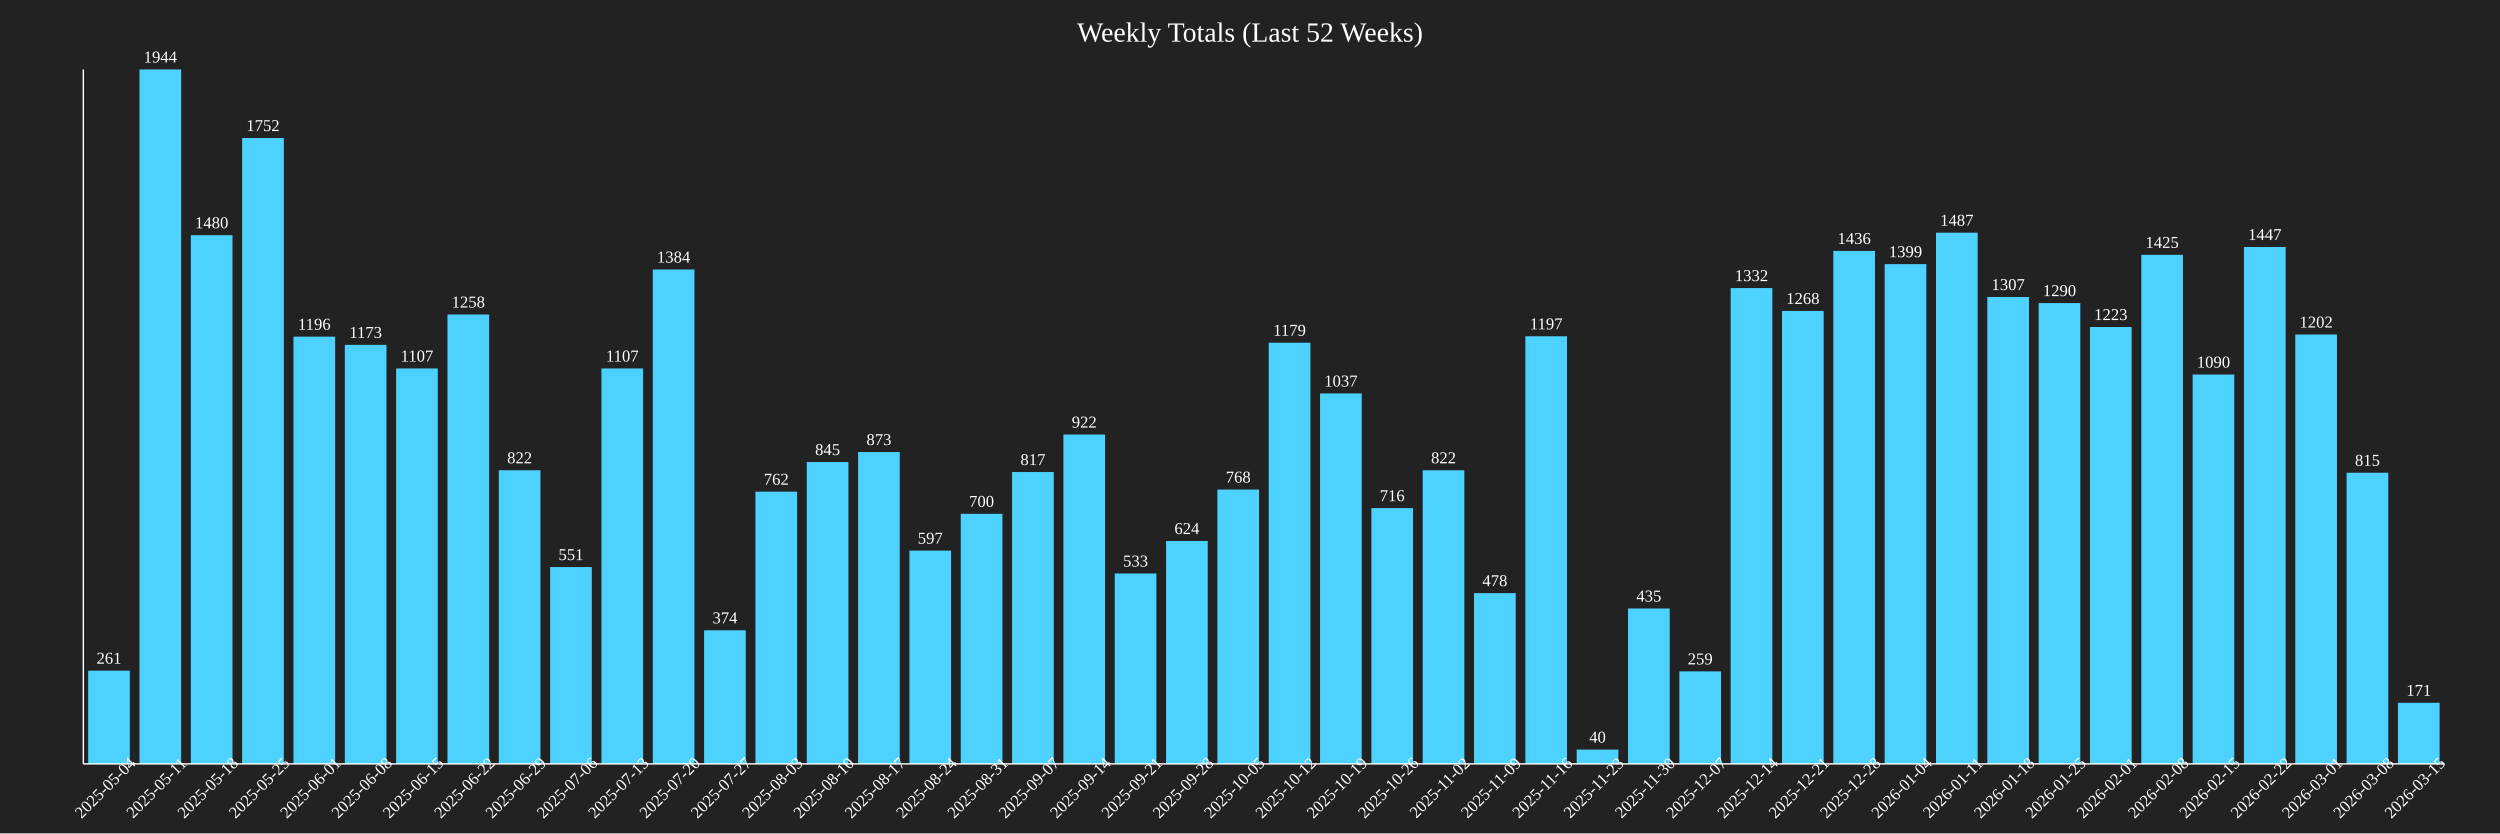
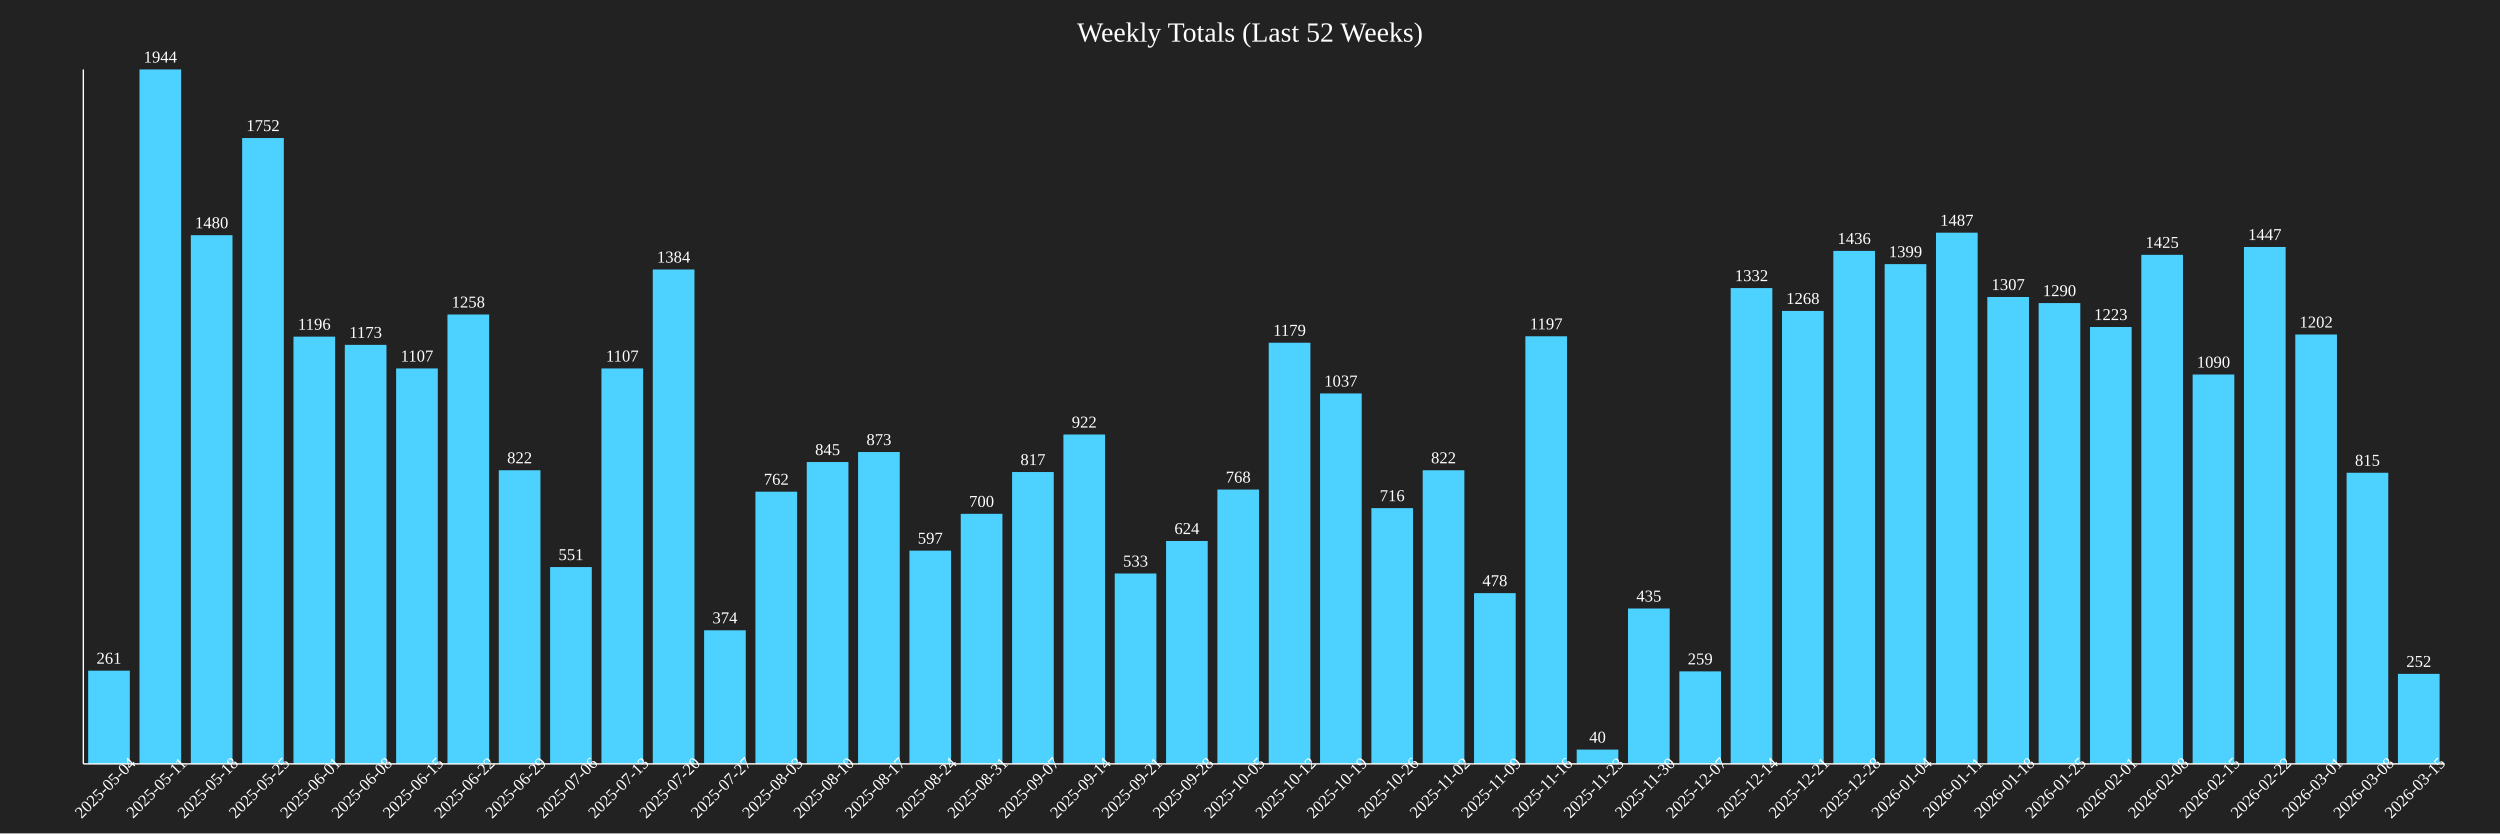
<svg xmlns="http://www.w3.org/2000/svg" baseProfile="full" height="600" version="1.1" width="1800">
  <defs />
  <rect fill="#222222" height="100%" width="100%" x="0" y="0" />
  <text fill="white" font-size="20" text-anchor="middle" x="900.0" y="30">Weekly Totals (Last 52 Weeks)</text>
  <rect fill="#4DD2FF" height="67.13" width="30" x="63.478" y="482.87" />
  <text fill="white" font-size="12" text-anchor="middle" x="78.478" y="477.87">261</text>
  <text fill="white" font-size="12" text-anchor="middle" transform="rotate(-45,78.47826,570)" x="78.478" y="570">2025-05-04</text>
  <rect fill="#4DD2FF" height="500.0" width="30" x="100.435" y="50.0" />
  <text fill="white" font-size="12" text-anchor="middle" x="115.435" y="45.0">1944</text>
  <text fill="white" font-size="12" text-anchor="middle" transform="rotate(-45,115.4348,570)" x="115.435" y="570">2025-05-11</text>
  <rect fill="#4DD2FF" height="380.658" width="30" x="137.391" y="169.342" />
  <text fill="white" font-size="12" text-anchor="middle" x="152.391" y="164.342">1480</text>
  <text fill="white" font-size="12" text-anchor="middle" transform="rotate(-45,152.3913,570)" x="152.391" y="570">2025-05-18</text>
  <rect fill="#4DD2FF" height="450.617" width="30" x="174.348" y="99.383" />
  <text fill="white" font-size="12" text-anchor="middle" x="189.348" y="94.383">1752</text>
  <text fill="white" font-size="12" text-anchor="middle" transform="rotate(-45,189.3478,570)" x="189.348" y="570">2025-05-25</text>
  <rect fill="#4DD2FF" height="307.613" width="30" x="211.304" y="242.387" />
  <text fill="white" font-size="12" text-anchor="middle" x="226.304" y="237.387">1196</text>
  <text fill="white" font-size="12" text-anchor="middle" transform="rotate(-45,226.3043,570)" x="226.304" y="570">2025-06-01</text>
  <rect fill="#4DD2FF" height="301.698" width="30" x="248.261" y="248.302" />
  <text fill="white" font-size="12" text-anchor="middle" x="263.261" y="243.302">1173</text>
  <text fill="white" font-size="12" text-anchor="middle" transform="rotate(-45,263.2609,570)" x="263.261" y="570">2025-06-08</text>
  <rect fill="#4DD2FF" height="284.722" width="30" x="285.217" y="265.278" />
  <text fill="white" font-size="12" text-anchor="middle" x="300.217" y="260.278">1107</text>
  <text fill="white" font-size="12" text-anchor="middle" transform="rotate(-45,300.2174,570)" x="300.217" y="570">2025-06-15</text>
  <rect fill="#4DD2FF" height="323.56" width="30" x="322.174" y="226.44" />
  <text fill="white" font-size="12" text-anchor="middle" x="337.174" y="221.44">1258</text>
  <text fill="white" font-size="12" text-anchor="middle" transform="rotate(-45,337.1739,570)" x="337.174" y="570">2025-06-22</text>
  <rect fill="#4DD2FF" height="211.42" width="30" x="359.13" y="338.58" />
  <text fill="white" font-size="12" text-anchor="middle" x="374.13" y="333.58">822</text>
  <text fill="white" font-size="12" text-anchor="middle" transform="rotate(-45,374.1304,570)" x="374.13" y="570">2025-06-29</text>
  <rect fill="#4DD2FF" height="141.718" width="30" x="396.087" y="408.282" />
  <text fill="white" font-size="12" text-anchor="middle" x="411.087" y="403.282">551</text>
  <text fill="white" font-size="12" text-anchor="middle" transform="rotate(-45,411.087,570)" x="411.087" y="570">2025-07-06</text>
  <rect fill="#4DD2FF" height="284.722" width="30" x="433.043" y="265.278" />
  <text fill="white" font-size="12" text-anchor="middle" x="448.043" y="260.278">1107</text>
  <text fill="white" font-size="12" text-anchor="middle" transform="rotate(-45,448.0435,570)" x="448.043" y="570">2025-07-13</text>
  <rect fill="#4DD2FF" height="355.967" width="30" x="470.0" y="194.033" />
  <text fill="white" font-size="12" text-anchor="middle" x="485.0" y="189.033">1384</text>
  <text fill="white" font-size="12" text-anchor="middle" transform="rotate(-45,485.0,570)" x="485.0" y="570">2025-07-20</text>
  <rect fill="#4DD2FF" height="96.193" width="30" x="506.957" y="453.807" />
  <text fill="white" font-size="12" text-anchor="middle" x="521.957" y="448.807">374</text>
  <text fill="white" font-size="12" text-anchor="middle" transform="rotate(-45,521.9565,570)" x="521.957" y="570">2025-07-27</text>
  <rect fill="#4DD2FF" height="195.988" width="30" x="543.913" y="354.012" />
  <text fill="white" font-size="12" text-anchor="middle" x="558.913" y="349.012">762</text>
  <text fill="white" font-size="12" text-anchor="middle" transform="rotate(-45,558.913,570)" x="558.913" y="570">2025-08-03</text>
  <rect fill="#4DD2FF" height="217.335" width="30" x="580.87" y="332.665" />
  <text fill="white" font-size="12" text-anchor="middle" x="595.87" y="327.665">845</text>
  <text fill="white" font-size="12" text-anchor="middle" transform="rotate(-45,595.8696,570)" x="595.87" y="570">2025-08-10</text>
  <rect fill="#4DD2FF" height="224.537" width="30" x="617.826" y="325.463" />
  <text fill="white" font-size="12" text-anchor="middle" x="632.826" y="320.463">873</text>
  <text fill="white" font-size="12" text-anchor="middle" transform="rotate(-45,632.8261,570)" x="632.826" y="570">2025-08-17</text>
  <rect fill="#4DD2FF" height="153.549" width="30" x="654.783" y="396.451" />
  <text fill="white" font-size="12" text-anchor="middle" x="669.783" y="391.451">597</text>
  <text fill="white" font-size="12" text-anchor="middle" transform="rotate(-45,669.7826,570)" x="669.783" y="570">2025-08-24</text>
  <rect fill="#4DD2FF" height="180.041" width="30" x="691.739" y="369.959" />
  <text fill="white" font-size="12" text-anchor="middle" x="706.739" y="364.959">700</text>
  <text fill="white" font-size="12" text-anchor="middle" transform="rotate(-45,706.7391,570)" x="706.739" y="570">2025-08-31</text>
  <rect fill="#4DD2FF" height="210.134" width="30" x="728.696" y="339.866" />
  <text fill="white" font-size="12" text-anchor="middle" x="743.696" y="334.866">817</text>
  <text fill="white" font-size="12" text-anchor="middle" transform="rotate(-45,743.6957,570)" x="743.696" y="570">2025-09-07</text>
  <rect fill="#4DD2FF" height="237.14" width="30" x="765.652" y="312.86" />
  <text fill="white" font-size="12" text-anchor="middle" x="780.652" y="307.86">922</text>
  <text fill="white" font-size="12" text-anchor="middle" transform="rotate(-45,780.6522,570)" x="780.652" y="570">2025-09-14</text>
  <rect fill="#4DD2FF" height="137.088" width="30" x="802.609" y="412.912" />
  <text fill="white" font-size="12" text-anchor="middle" x="817.609" y="407.912">533</text>
  <text fill="white" font-size="12" text-anchor="middle" transform="rotate(-45,817.6087,570)" x="817.609" y="570">2025-09-21</text>
  <rect fill="#4DD2FF" height="160.494" width="30" x="839.565" y="389.506" />
  <text fill="white" font-size="12" text-anchor="middle" x="854.565" y="384.506">624</text>
  <text fill="white" font-size="12" text-anchor="middle" transform="rotate(-45,854.5652,570)" x="854.565" y="570">2025-09-28</text>
  <rect fill="#4DD2FF" height="197.531" width="30" x="876.522" y="352.469" />
  <text fill="white" font-size="12" text-anchor="middle" x="891.522" y="347.469">768</text>
  <text fill="white" font-size="12" text-anchor="middle" transform="rotate(-45,891.5217,570)" x="891.522" y="570">2025-10-05</text>
  <rect fill="#4DD2FF" height="303.241" width="30" x="913.478" y="246.759" />
  <text fill="white" font-size="12" text-anchor="middle" x="928.478" y="241.759">1179</text>
  <text fill="white" font-size="12" text-anchor="middle" transform="rotate(-45,928.4783,570)" x="928.478" y="570">2025-10-12</text>
  <rect fill="#4DD2FF" height="266.718" width="30" x="950.435" y="283.282" />
  <text fill="white" font-size="12" text-anchor="middle" x="965.435" y="278.282">1037</text>
  <text fill="white" font-size="12" text-anchor="middle" transform="rotate(-45,965.4348,570)" x="965.435" y="570">2025-10-19</text>
  <rect fill="#4DD2FF" height="184.156" width="30" x="987.391" y="365.844" />
  <text fill="white" font-size="12" text-anchor="middle" x="1002.391" y="360.844">716</text>
  <text fill="white" font-size="12" text-anchor="middle" transform="rotate(-45,1002.391,570)" x="1002.391" y="570">2025-10-26</text>
  <rect fill="#4DD2FF" height="211.42" width="30" x="1024.348" y="338.58" />
  <text fill="white" font-size="12" text-anchor="middle" x="1039.348" y="333.58">822</text>
  <text fill="white" font-size="12" text-anchor="middle" transform="rotate(-45,1039.348,570)" x="1039.348" y="570">2025-11-02</text>
  <rect fill="#4DD2FF" height="122.942" width="30" x="1061.304" y="427.058" />
  <text fill="white" font-size="12" text-anchor="middle" x="1076.304" y="422.058">478</text>
  <text fill="white" font-size="12" text-anchor="middle" transform="rotate(-45,1076.304,570)" x="1076.304" y="570">2025-11-09</text>
  <rect fill="#4DD2FF" height="307.87" width="30" x="1098.261" y="242.13" />
  <text fill="white" font-size="12" text-anchor="middle" x="1113.261" y="237.13">1197</text>
  <text fill="white" font-size="12" text-anchor="middle" transform="rotate(-45,1113.261,570)" x="1113.261" y="570">2025-11-16</text>
  <rect fill="#4DD2FF" height="10.288" width="30" x="1135.217" y="539.712" />
  <text fill="white" font-size="12" text-anchor="middle" x="1150.217" y="534.712">40</text>
  <text fill="white" font-size="12" text-anchor="middle" transform="rotate(-45,1150.217,570)" x="1150.217" y="570">2025-11-23</text>
  <rect fill="#4DD2FF" height="111.883" width="30" x="1172.174" y="438.117" />
  <text fill="white" font-size="12" text-anchor="middle" x="1187.174" y="433.117">435</text>
  <text fill="white" font-size="12" text-anchor="middle" transform="rotate(-45,1187.174,570)" x="1187.174" y="570">2025-11-30</text>
  <rect fill="#4DD2FF" height="66.615" width="30" x="1209.13" y="483.385" />
  <text fill="white" font-size="12" text-anchor="middle" x="1224.13" y="478.385">259</text>
  <text fill="white" font-size="12" text-anchor="middle" transform="rotate(-45,1224.13,570)" x="1224.13" y="570">2025-12-07</text>
  <rect fill="#4DD2FF" height="342.593" width="30" x="1246.087" y="207.407" />
  <text fill="white" font-size="12" text-anchor="middle" x="1261.087" y="202.407">1332</text>
  <text fill="white" font-size="12" text-anchor="middle" transform="rotate(-45,1261.087,570)" x="1261.087" y="570">2025-12-14</text>
  <rect fill="#4DD2FF" height="326.132" width="30" x="1283.043" y="223.868" />
  <text fill="white" font-size="12" text-anchor="middle" x="1298.043" y="218.868">1268</text>
  <text fill="white" font-size="12" text-anchor="middle" transform="rotate(-45,1298.043,570)" x="1298.043" y="570">2025-12-21</text>
  <rect fill="#4DD2FF" height="369.342" width="30" x="1320" y="180.658" />
  <text fill="white" font-size="12" text-anchor="middle" x="1335" y="175.658">1436</text>
  <text fill="white" font-size="12" text-anchor="middle" transform="rotate(-45,1335,570)" x="1335" y="570">2025-12-28</text>
  <rect fill="#4DD2FF" height="359.825" width="30" x="1356.957" y="190.175" />
  <text fill="white" font-size="12" text-anchor="middle" x="1371.957" y="185.175">1399</text>
  <text fill="white" font-size="12" text-anchor="middle" transform="rotate(-45,1371.957,570)" x="1371.957" y="570">2026-01-04</text>
  <rect fill="#4DD2FF" height="382.459" width="30" x="1393.913" y="167.541" />
  <text fill="white" font-size="12" text-anchor="middle" x="1408.913" y="162.541">1487</text>
  <text fill="white" font-size="12" text-anchor="middle" transform="rotate(-45,1408.913,570)" x="1408.913" y="570">2026-01-11</text>
  <rect fill="#4DD2FF" height="336.163" width="30" x="1430.87" y="213.837" />
  <text fill="white" font-size="12" text-anchor="middle" x="1445.87" y="208.837">1307</text>
  <text fill="white" font-size="12" text-anchor="middle" transform="rotate(-45,1445.87,570)" x="1445.87" y="570">2026-01-18</text>
  <rect fill="#4DD2FF" height="331.79" width="30" x="1467.826" y="218.21" />
  <text fill="white" font-size="12" text-anchor="middle" x="1482.826" y="213.21">1290</text>
  <text fill="white" font-size="12" text-anchor="middle" transform="rotate(-45,1482.826,570)" x="1482.826" y="570">2026-01-25</text>
  <rect fill="#4DD2FF" height="314.558" width="30" x="1504.783" y="235.442" />
  <text fill="white" font-size="12" text-anchor="middle" x="1519.783" y="230.442">1223</text>
  <text fill="white" font-size="12" text-anchor="middle" transform="rotate(-45,1519.783,570)" x="1519.783" y="570">2026-02-01</text>
  <rect fill="#4DD2FF" height="366.512" width="30" x="1541.739" y="183.488" />
  <text fill="white" font-size="12" text-anchor="middle" x="1556.739" y="178.488">1425</text>
  <text fill="white" font-size="12" text-anchor="middle" transform="rotate(-45,1556.739,570)" x="1556.739" y="570">2026-02-08</text>
  <rect fill="#4DD2FF" height="280.35" width="30" x="1578.696" y="269.65" />
  <text fill="white" font-size="12" text-anchor="middle" x="1593.696" y="264.65">1090</text>
  <text fill="white" font-size="12" text-anchor="middle" transform="rotate(-45,1593.696,570)" x="1593.696" y="570">2026-02-15</text>
  <rect fill="#4DD2FF" height="372.171" width="30" x="1615.652" y="177.829" />
  <text fill="white" font-size="12" text-anchor="middle" x="1630.652" y="172.829">1447</text>
  <text fill="white" font-size="12" text-anchor="middle" transform="rotate(-45,1630.652,570)" x="1630.652" y="570">2026-02-22</text>
  <rect fill="#4DD2FF" height="309.156" width="30" x="1652.609" y="240.844" />
  <text fill="white" font-size="12" text-anchor="middle" x="1667.609" y="235.844">1202</text>
  <text fill="white" font-size="12" text-anchor="middle" transform="rotate(-45,1667.609,570)" x="1667.609" y="570">2026-03-01</text>
  <rect fill="#4DD2FF" height="209.619" width="30" x="1689.565" y="340.381" />
  <text fill="white" font-size="12" text-anchor="middle" x="1704.565" y="335.381">815</text>
  <text fill="white" font-size="12" text-anchor="middle" transform="rotate(-45,1704.565,570)" x="1704.565" y="570">2026-03-08</text>
-   <rect fill="#4DD2FF" height="43.981" width="30" x="1726.522" y="506.019" />
-   <text fill="white" font-size="12" text-anchor="middle" x="1741.522" y="501.019">171</text>
+   <rect fill="#4DD2FF" height="64.815" width="30" x="1726.522" y="485.185" />
+   <text fill="white" font-size="12" text-anchor="middle" x="1741.522" y="480.185">252</text>
  <text fill="white" font-size="12" text-anchor="middle" transform="rotate(-45,1741.522,570)" x="1741.522" y="570">2026-03-15</text>
  <line stroke="white" x1="60" x2="60" y1="50" y2="550" />
  <line stroke="white" x1="60" x2="1760" y1="550" y2="550" />
</svg>
